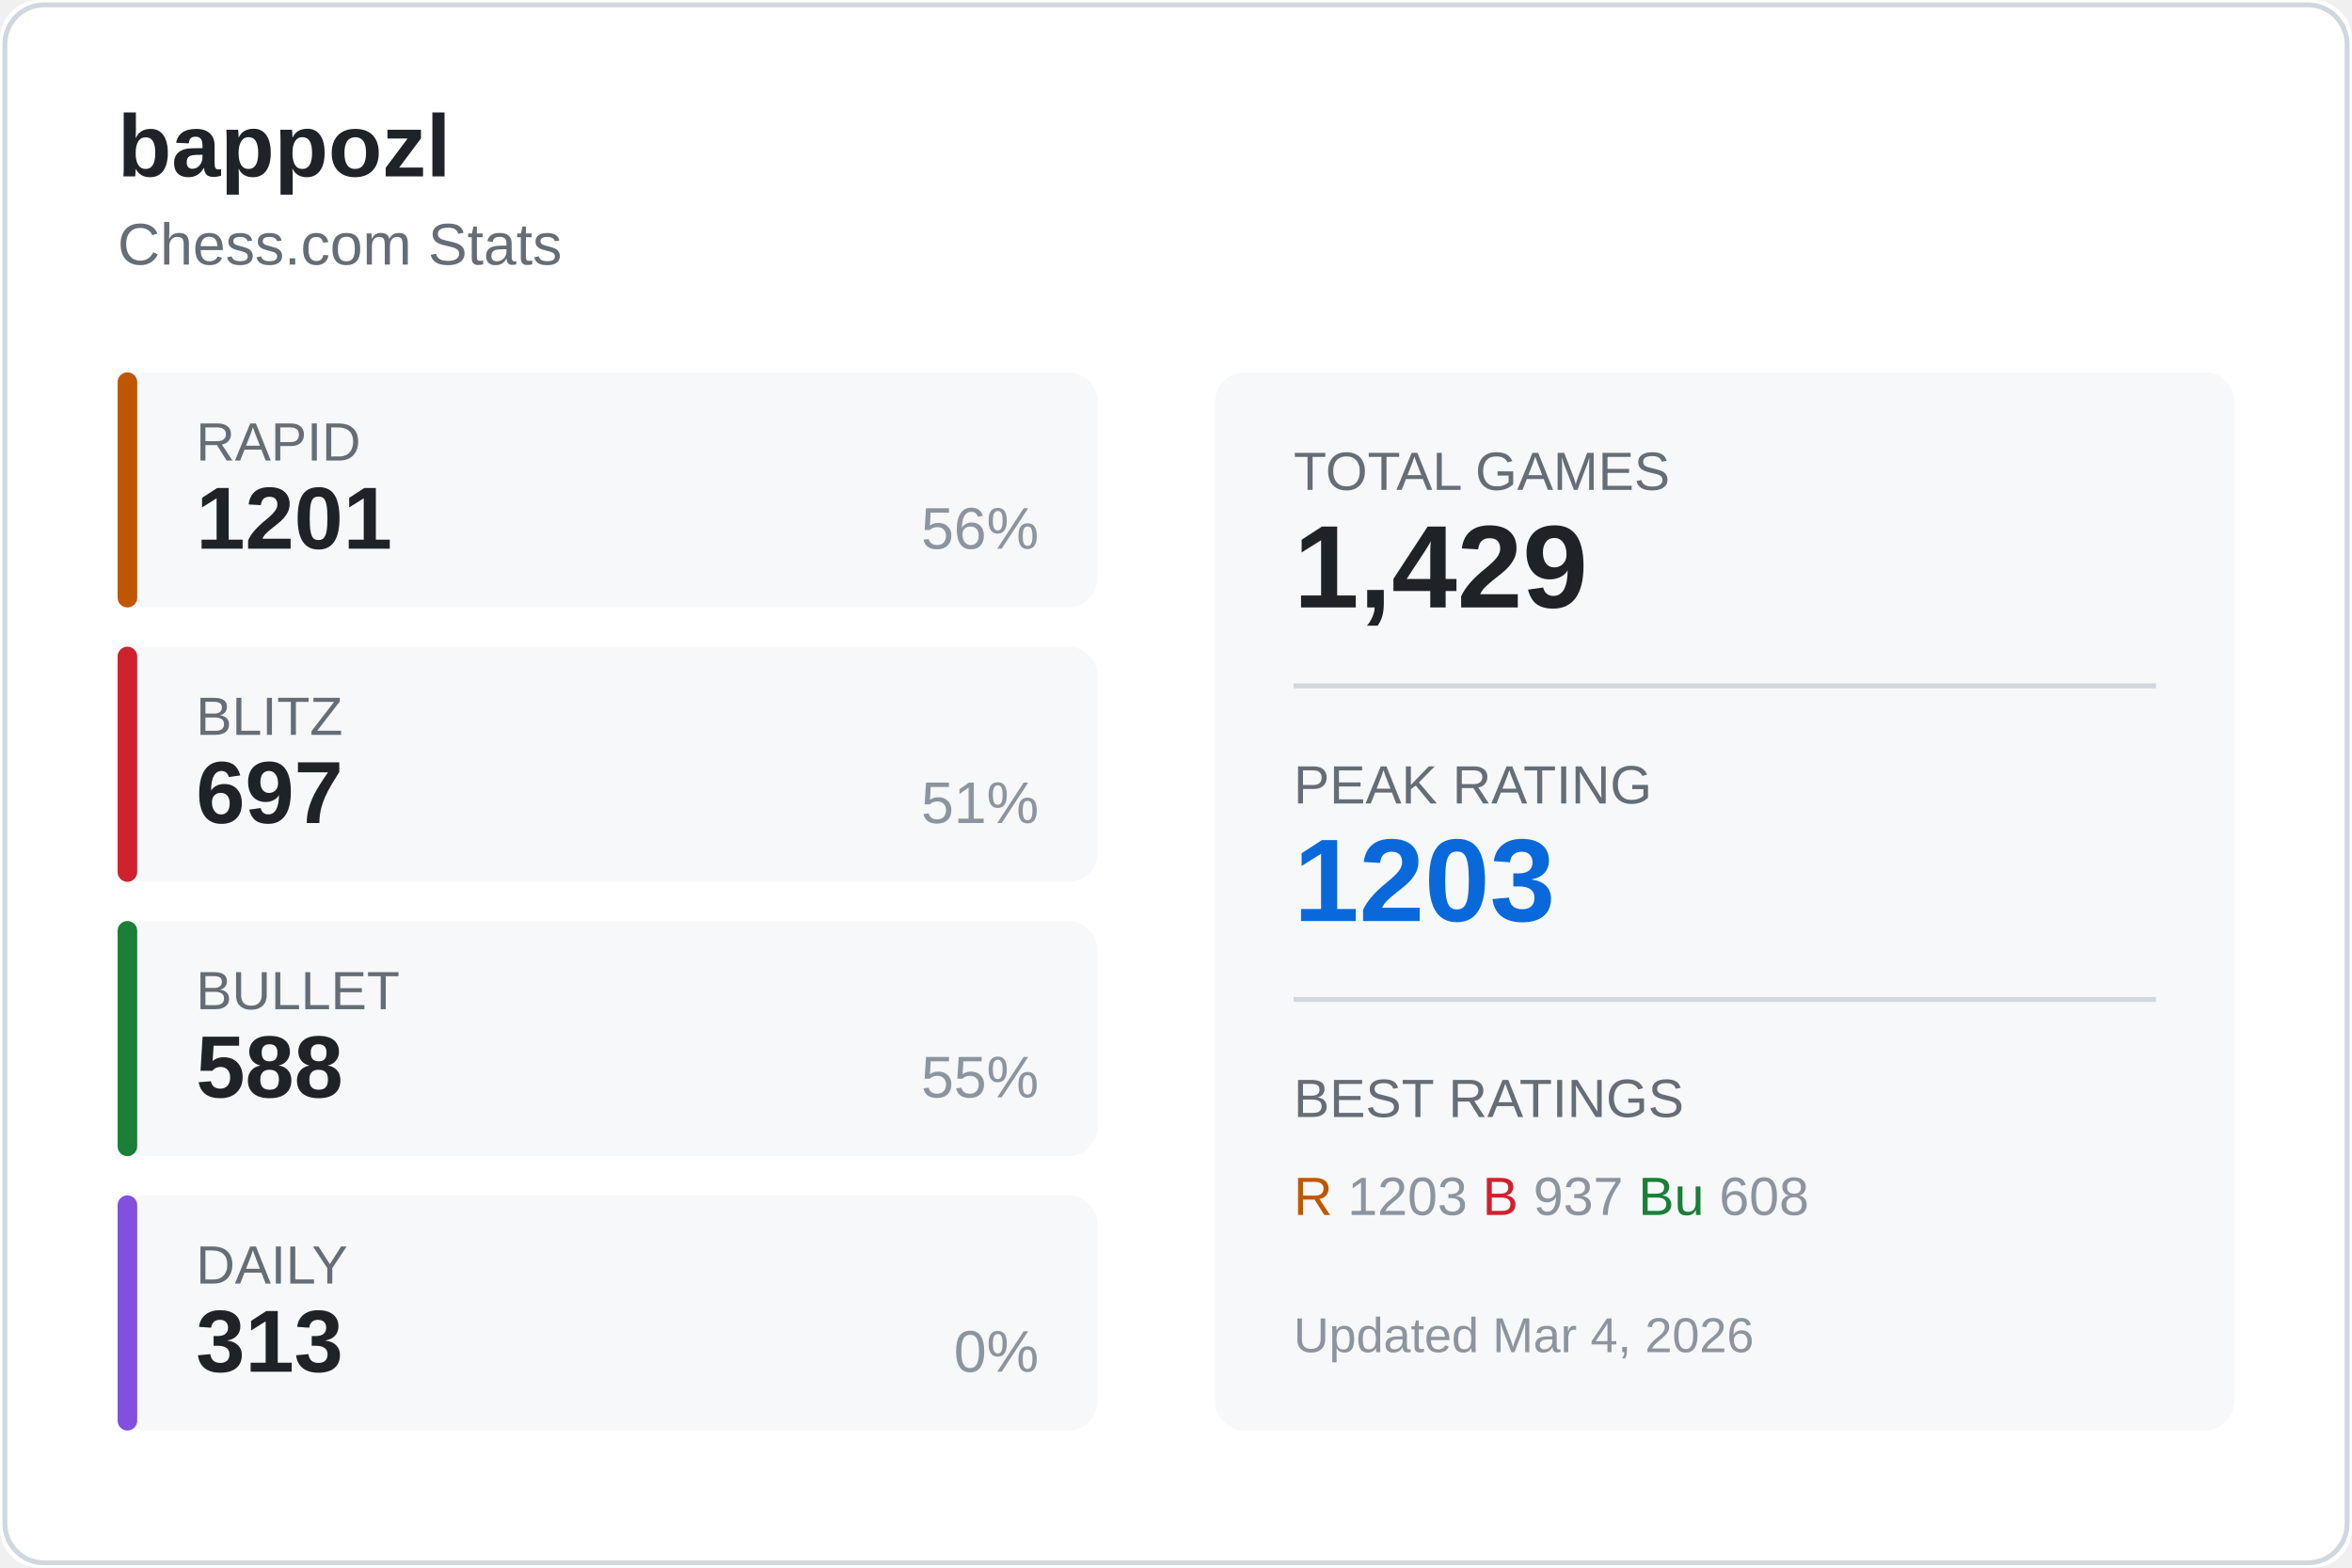
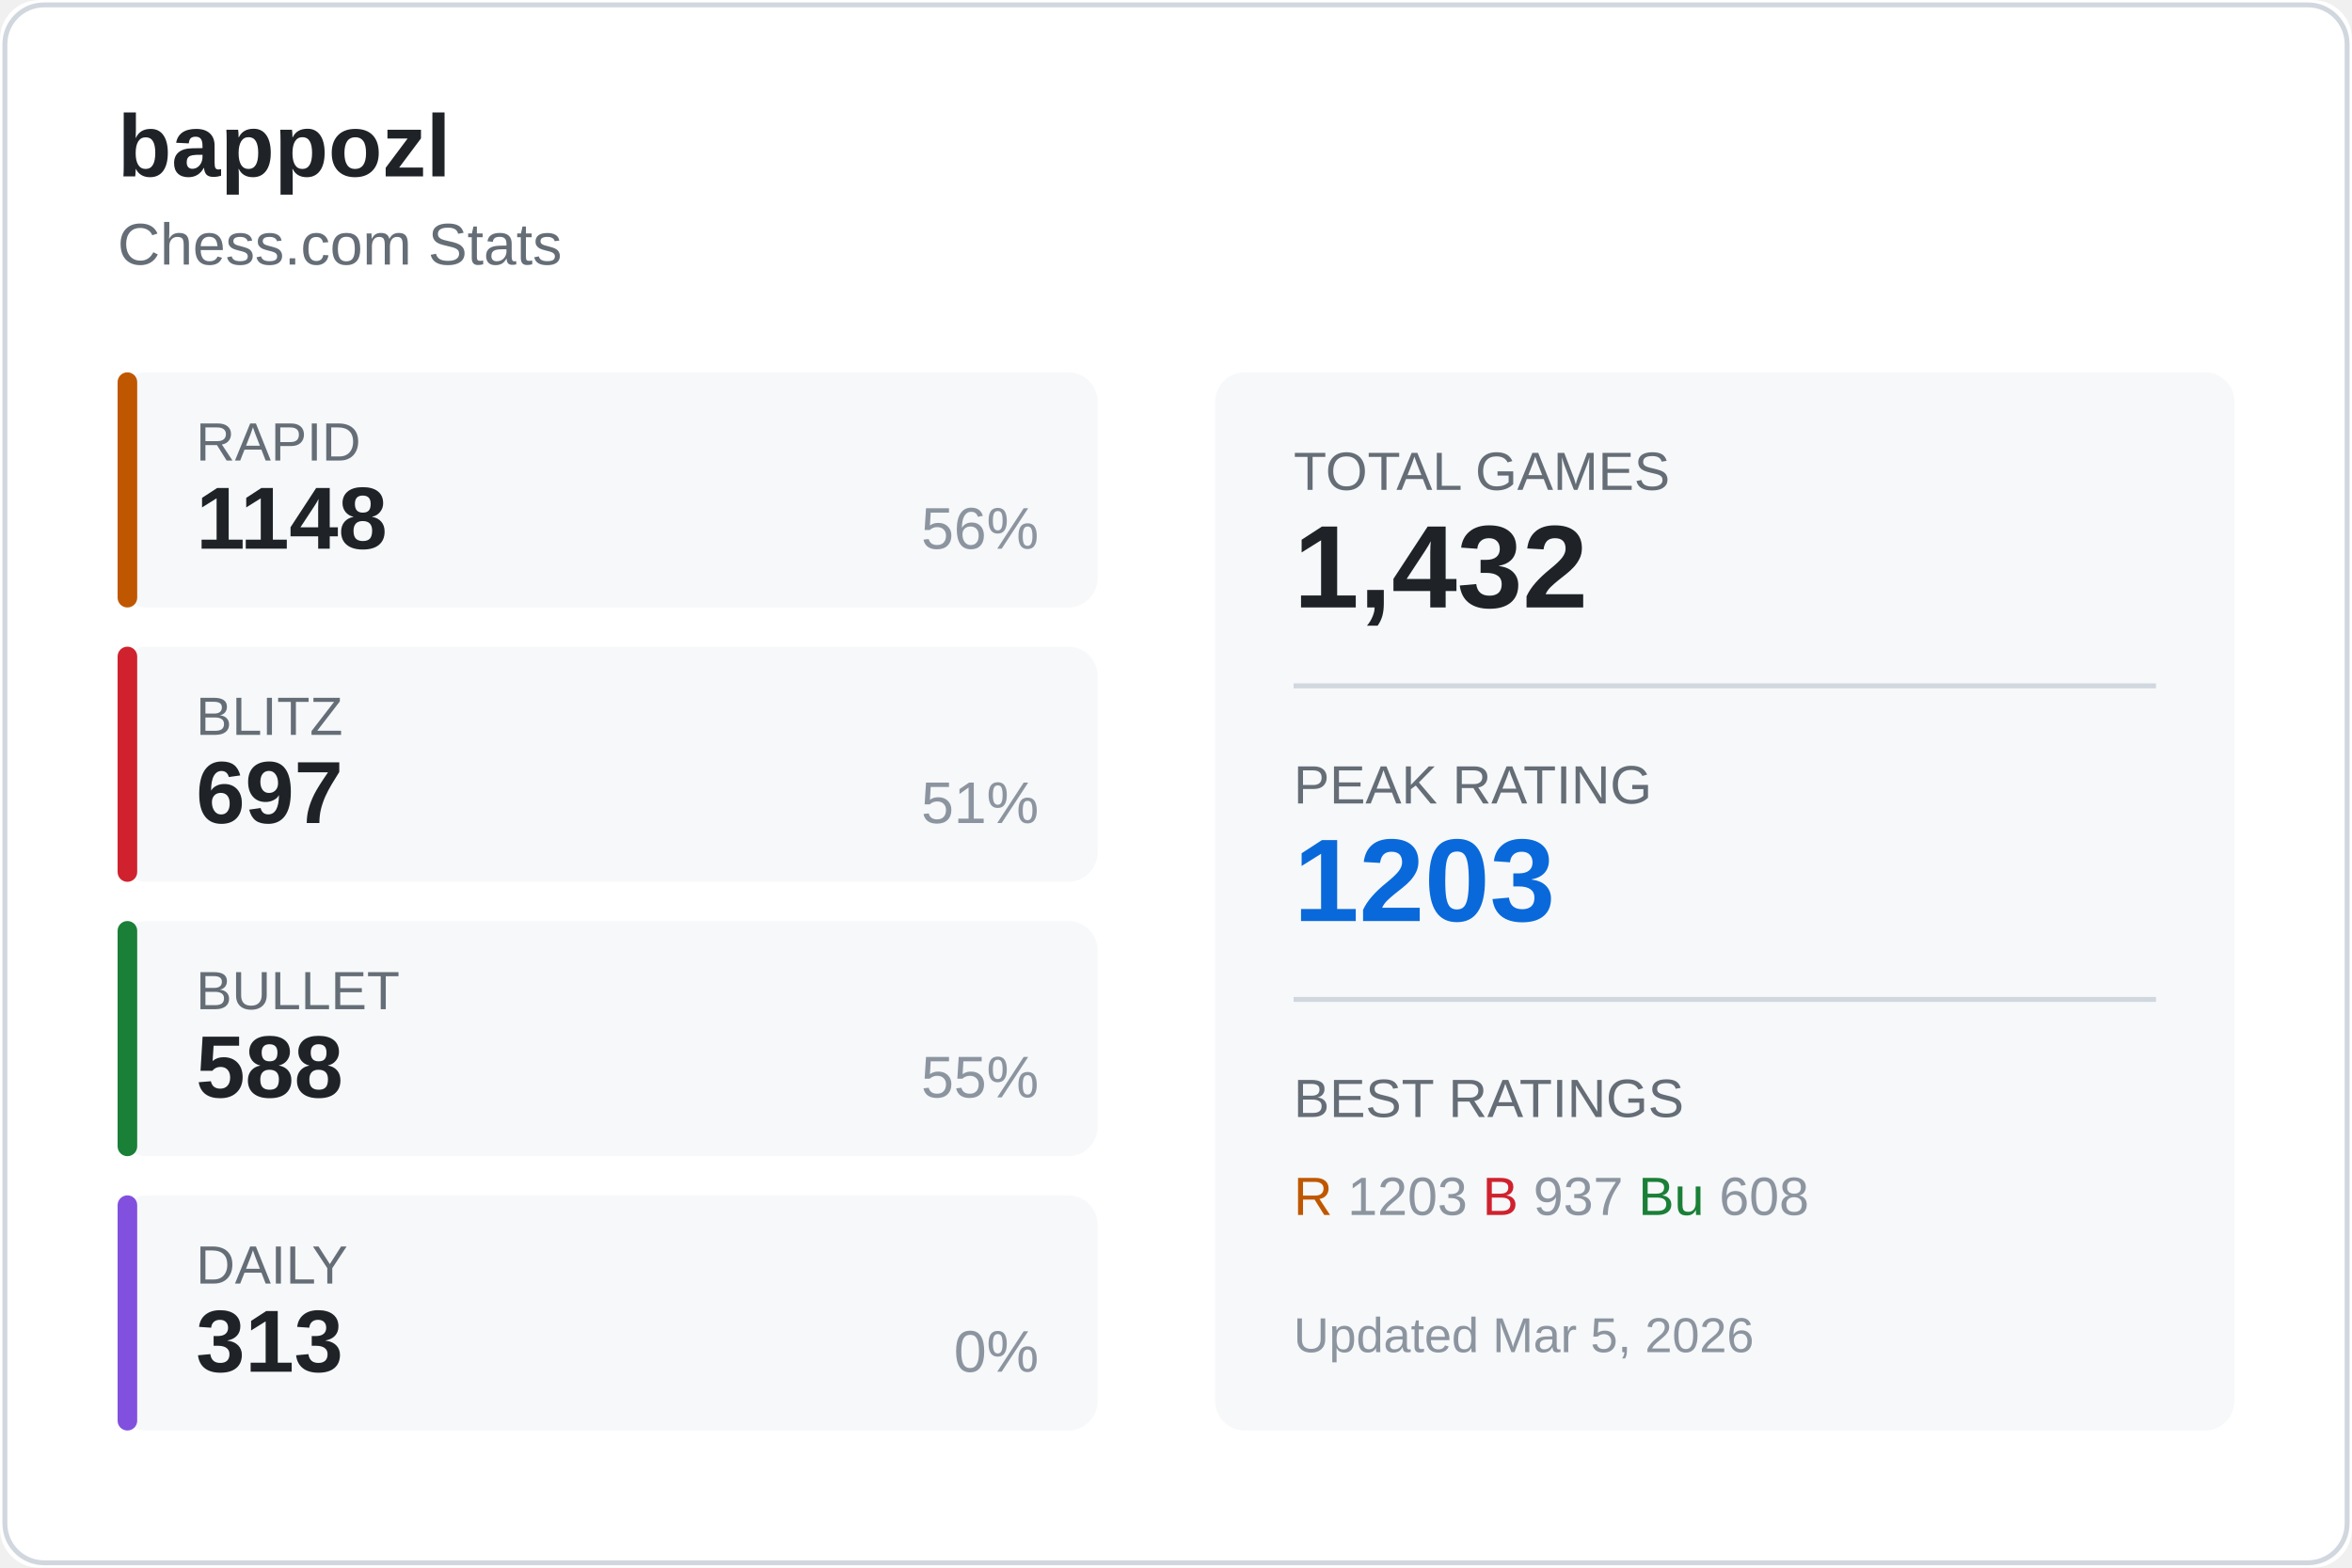
<svg xmlns="http://www.w3.org/2000/svg" width="480" height="320">
  <rect width="480" height="320" fill="#ffffff" rx="8" />
  <rect x="1" y="1" width="478" height="318" fill="none" stroke="#d0d7de" rx="8" />
  <text x="24" y="36" fill="#1f2328" font-size="18" font-weight="600" font-family="Segoe UI, Arial, sans-serif">
    bappozl
  </text>
  <text x="24" y="54" fill="#656d76" font-size="12" font-family="Segoe UI, Arial, sans-serif">
    Chess.com Stats
  </text>
  <g transform="translate(24, 76)">
    <rect width="200" height="48" fill="#f6f8fa" rx="6" />
    <rect width="4" height="48" fill="#bf5700" rx="2" />
    <text x="16" y="18" fill="#656d76" font-size="11" font-family="Segoe UI, Arial, sans-serif">RAPID</text>
-     <text x="16" y="36" fill="#1f2328" font-size="18" font-weight="600" font-family="Segoe UI, Arial, sans-serif">1201</text>
+     <text x="16" y="36" fill="#1f2328" font-size="18" font-weight="600" font-family="Segoe UI, Arial, sans-serif">1148</text>
    <text x="188" y="36" fill="#8c959f" font-size="12" font-family="Segoe UI, Arial, sans-serif" text-anchor="end">56%</text>
  </g>
  <g transform="translate(24, 132)">
    <rect width="200" height="48" fill="#f6f8fa" rx="6" />
    <rect width="4" height="48" fill="#cf222e" rx="2" />
    <text x="16" y="18" fill="#656d76" font-size="11" font-family="Segoe UI, Arial, sans-serif">BLITZ</text>
    <text x="16" y="36" fill="#1f2328" font-size="18" font-weight="600" font-family="Segoe UI, Arial, sans-serif">697</text>
    <text x="188" y="36" fill="#8c959f" font-size="12" font-family="Segoe UI, Arial, sans-serif" text-anchor="end">51%</text>
  </g>
  <g transform="translate(24, 188)">
    <rect width="200" height="48" fill="#f6f8fa" rx="6" />
    <rect width="4" height="48" fill="#1a7f37" rx="2" />
    <text x="16" y="18" fill="#656d76" font-size="11" font-family="Segoe UI, Arial, sans-serif">BULLET</text>
    <text x="16" y="36" fill="#1f2328" font-size="18" font-weight="600" font-family="Segoe UI, Arial, sans-serif">588</text>
    <text x="188" y="36" fill="#8c959f" font-size="12" font-family="Segoe UI, Arial, sans-serif" text-anchor="end">55%</text>
  </g>
  <g transform="translate(24, 244)">
    <rect width="200" height="48" fill="#f6f8fa" rx="6" />
    <rect width="4" height="48" fill="#8250df" rx="2" />
    <text x="16" y="18" fill="#656d76" font-size="11" font-family="Segoe UI, Arial, sans-serif">DAILY</text>
    <text x="16" y="36" fill="#1f2328" font-size="18" font-weight="600" font-family="Segoe UI, Arial, sans-serif">313</text>
    <text x="188" y="36" fill="#8c959f" font-size="12" font-family="Segoe UI, Arial, sans-serif" text-anchor="end">0%</text>
  </g>
  <g transform="translate(248, 76)">
    <rect width="208" height="216" fill="#f6f8fa" rx="6" />
    <text x="16" y="24" fill="#656d76" font-size="11" font-family="Segoe UI, Arial, sans-serif">TOTAL GAMES</text>
-     <text x="16" y="48" fill="#1f2328" font-size="24" font-weight="600" font-family="Segoe UI, Arial, sans-serif">1,429</text>
+     <text x="16" y="48" fill="#1f2328" font-size="24" font-weight="600" font-family="Segoe UI, Arial, sans-serif">1,432</text>
    <line x1="16" y1="64" x2="192" y2="64" stroke="#d0d7de" />
    <text x="16" y="88" fill="#656d76" font-size="11" font-family="Segoe UI, Arial, sans-serif">PEAK RATING</text>
    <text x="16" y="112" fill="#0969da" font-size="24" font-weight="600" font-family="Segoe UI, Arial, sans-serif">1203</text>
    <line x1="16" y1="128" x2="192" y2="128" stroke="#d0d7de" />
    <text x="16" y="152" fill="#656d76" font-size="11" font-family="Segoe UI, Arial, sans-serif">BEST RATINGS</text>
    <text x="16" y="172" fill="#8c959f" font-size="11" font-family="Segoe UI, Arial, sans-serif">
      <tspan fill="#bf5700">R</tspan> 1203
      <tspan fill="#cf222e">B</tspan> 937
      <tspan fill="#1a7f37">Bu</tspan> 608
    </text>
    <text x="16" y="200" fill="#8c959f" font-size="10" font-family="Segoe UI, Arial, sans-serif">
-       Updated Mar 4, 2026
+       Updated Mar 5, 2026
    </text>
  </g>
</svg>
